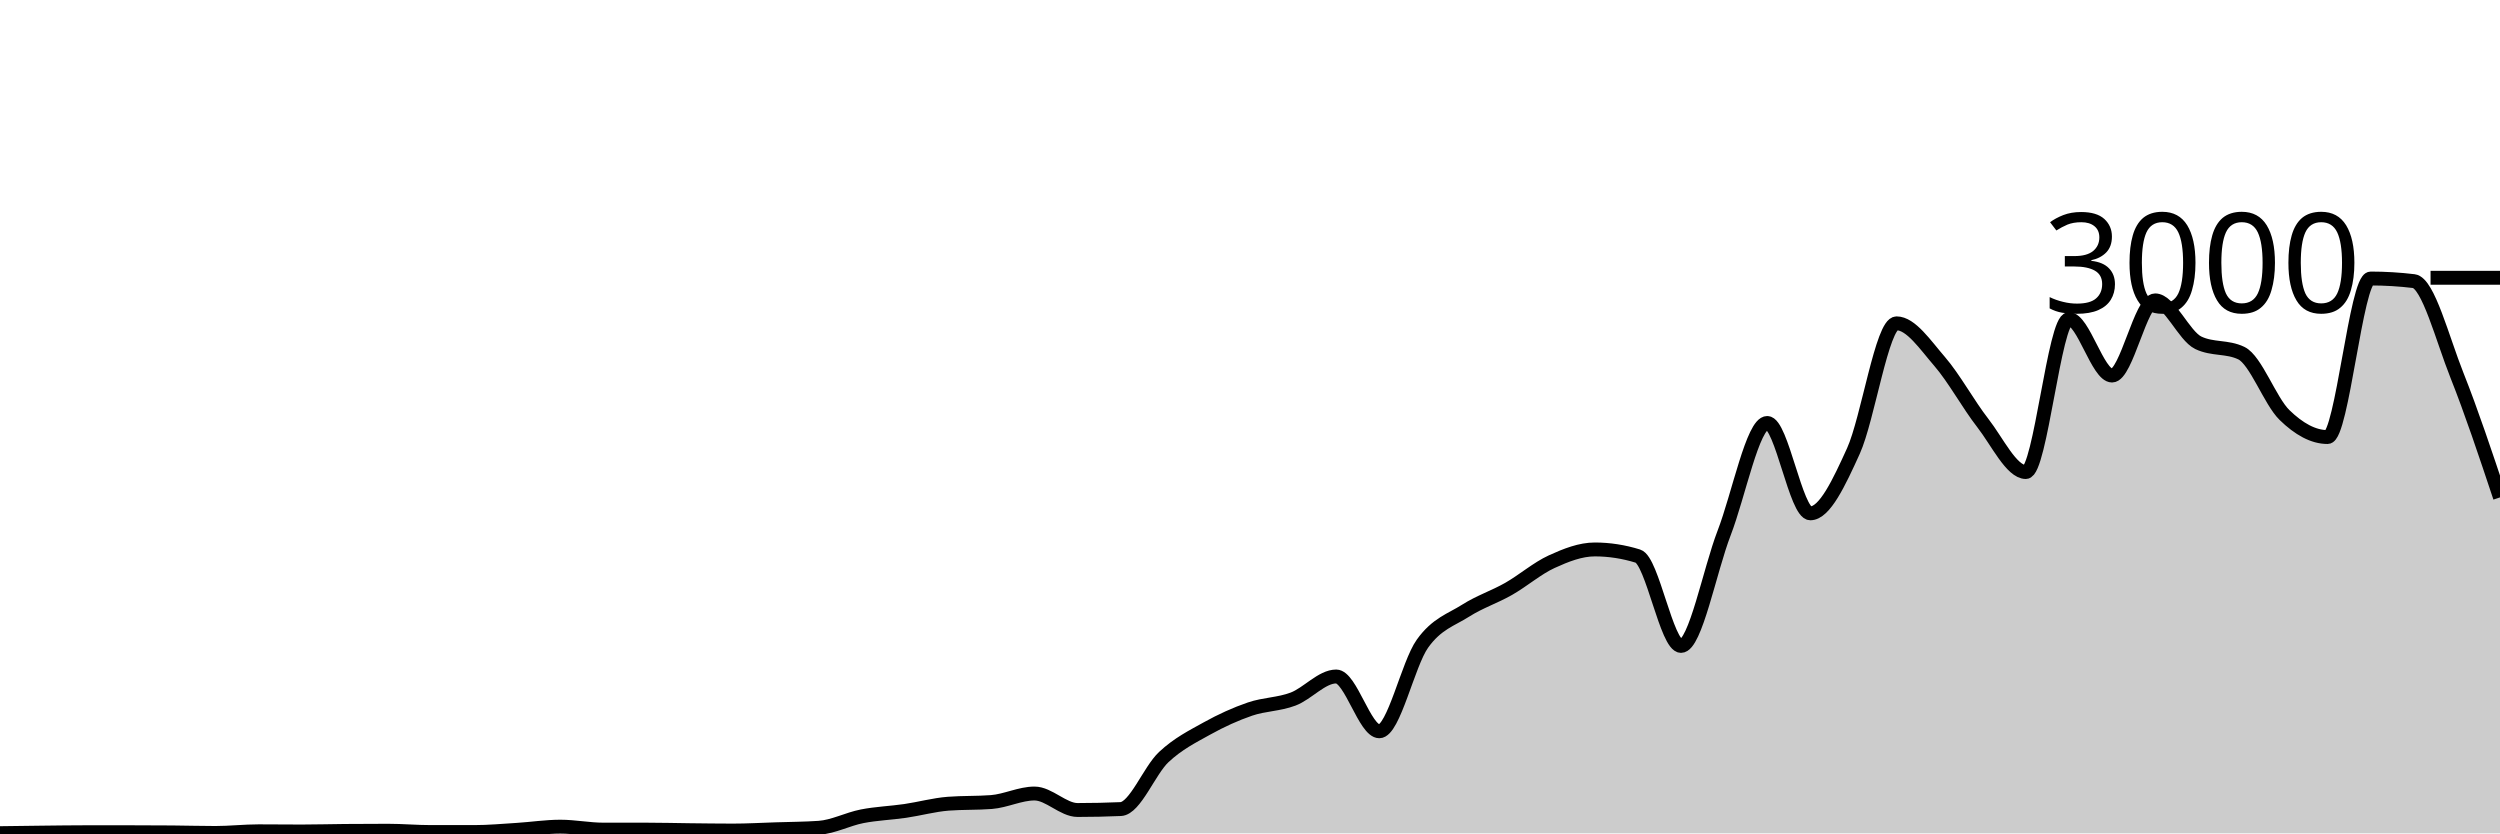
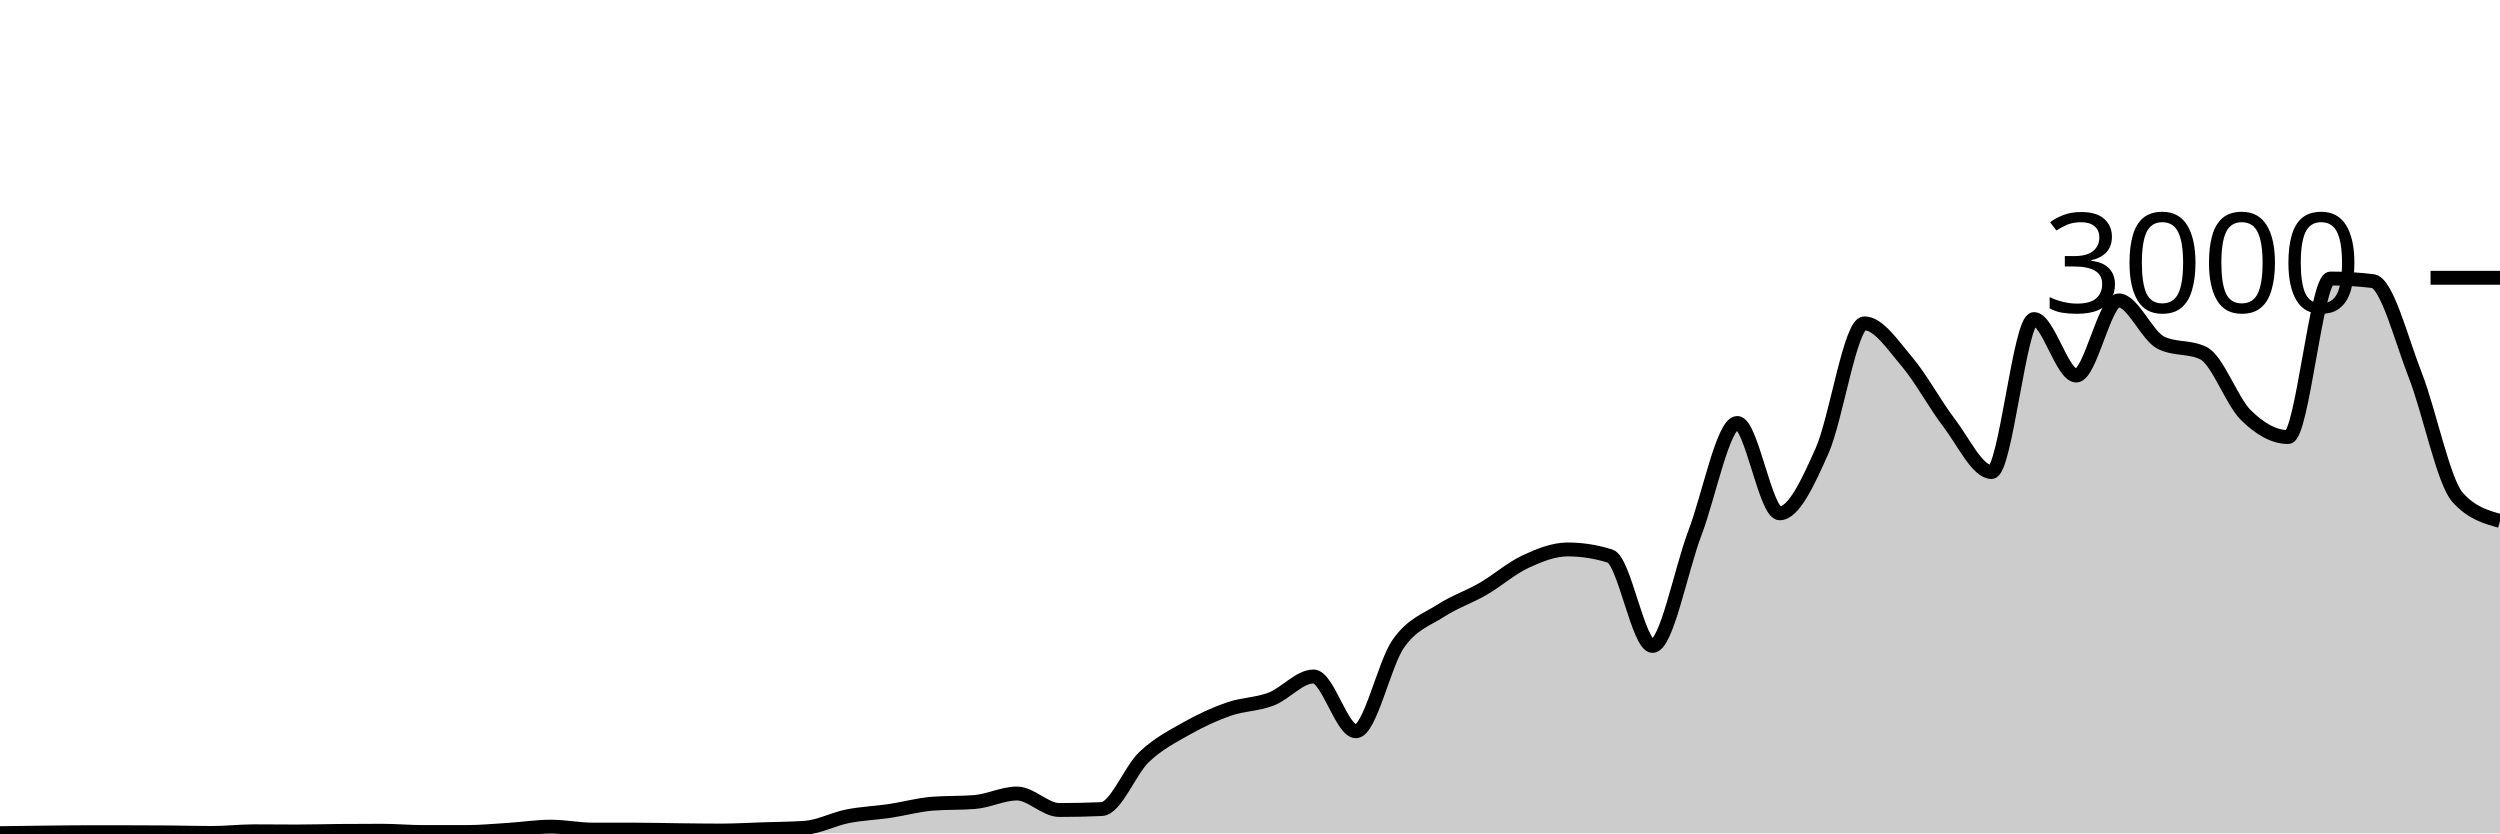
<svg xmlns="http://www.w3.org/2000/svg" viewBox="0 0 180 60">
  <g transform="translate(0,20)">
-     <path class="area" fill="rgba(0, 0, 0, 0.2)" d="M0,39.987C1.034,39.972,2.069,39.958,3.103,39.947C4.138,39.936,5.172,39.92,6.207,39.92C7.241,39.92,8.276,39.92,9.31,39.92C10.345,39.92,11.379,39.924,12.414,39.933C13.448,39.942,14.483,39.973,15.517,39.973C16.552,39.973,17.586,39.853,18.621,39.853C19.655,39.853,20.69,39.867,21.724,39.867C22.759,39.867,23.793,39.836,24.828,39.827C25.862,39.818,26.897,39.813,27.931,39.813C28.966,39.813,30,39.907,31.034,39.907C32.069,39.907,33.103,39.907,34.138,39.907C35.172,39.907,36.207,39.811,37.241,39.747C38.276,39.682,39.31,39.52,40.345,39.52C41.379,39.52,42.414,39.733,43.448,39.733C44.483,39.733,45.517,39.733,46.552,39.733C47.586,39.733,48.621,39.762,49.655,39.773C50.69,39.784,51.724,39.8,52.759,39.8C53.793,39.8,54.828,39.74,55.862,39.707C56.897,39.673,57.931,39.671,58.966,39.6C60,39.529,61.034,38.976,62.069,38.773C63.103,38.571,64.138,38.538,65.172,38.387C66.207,38.236,67.241,37.947,68.276,37.867C69.31,37.787,70.345,37.827,71.379,37.747C72.414,37.667,73.448,37.133,74.483,37.133C75.517,37.133,76.552,38.32,77.586,38.32C78.621,38.32,79.655,38.298,80.69,38.253C81.724,38.209,82.759,35.473,83.793,34.507C84.828,33.54,85.862,33.029,86.897,32.453C87.931,31.878,88.966,31.407,90,31.053C91.034,30.7,92.069,30.724,93.103,30.333C94.138,29.942,95.172,28.707,96.207,28.707C97.241,28.707,98.276,32.653,99.31,32.653C100.345,32.653,101.379,27.793,102.414,26.347C103.448,24.9,104.483,24.631,105.517,23.973C106.552,23.316,107.586,22.989,108.621,22.4C109.655,21.811,110.69,20.913,111.724,20.44C112.759,19.967,113.793,19.56,114.828,19.56C115.862,19.56,116.897,19.72,117.931,20.04C118.966,20.36,120,26.507,121.034,26.507C122.069,26.507,123.103,21.049,124.138,18.373C125.172,15.698,126.207,10.453,127.241,10.453C128.276,10.453,129.31,16.96,130.345,16.96C131.379,16.96,132.414,14.747,133.448,12.467C134.483,10.187,135.517,3.28,136.552,3.28C137.586,3.28,138.621,4.831,139.655,6.027C140.69,7.222,141.724,9.127,142.759,10.453C143.793,11.78,144.828,13.987,145.862,13.987C146.897,13.987,147.931,2.973,148.966,2.973C150,2.973,151.034,7.04,152.069,7.04C153.103,7.04,154.138,1.627,155.172,1.627C156.207,1.627,157.241,4.182,158.276,4.68C159.31,5.178,160.345,4.929,161.379,5.427C162.414,5.924,163.448,8.873,164.483,9.88C165.517,10.887,166.552,11.467,167.586,11.467C168.621,11.467,169.655,0.053,170.69,0.053C171.724,0.053,172.759,0.116,173.793,0.24C174.828,0.364,175.862,4.418,176.897,7.013C177.931,9.609,178.966,12.711,180,15.813L180,40C178.966,40,177.931,40,176.897,40C175.862,40,174.828,40,173.793,40C172.759,40,171.724,40,170.69,40C169.655,40,168.621,40,167.586,40C166.552,40,165.517,40,164.483,40C163.448,40,162.414,40,161.379,40C160.345,40,159.31,40,158.276,40C157.241,40,156.207,40,155.172,40C154.138,40,153.103,40,152.069,40C151.034,40,150,40,148.966,40C147.931,40,146.897,40,145.862,40C144.828,40,143.793,40,142.759,40C141.724,40,140.69,40,139.655,40C138.621,40,137.586,40,136.552,40C135.517,40,134.483,40,133.448,40C132.414,40,131.379,40,130.345,40C129.31,40,128.276,40,127.241,40C126.207,40,125.172,40,124.138,40C123.103,40,122.069,40,121.034,40C120,40,118.966,40,117.931,40C116.897,40,115.862,40,114.828,40C113.793,40,112.759,40,111.724,40C110.69,40,109.655,40,108.621,40C107.586,40,106.552,40,105.517,40C104.483,40,103.448,40,102.414,40C101.379,40,100.345,40,99.31,40C98.276,40,97.241,40,96.207,40C95.172,40,94.138,40,93.103,40C92.069,40,91.034,40,90,40C88.966,40,87.931,40,86.897,40C85.862,40,84.828,40,83.793,40C82.759,40,81.724,40,80.69,40C79.655,40,78.621,40,77.586,40C76.552,40,75.517,40,74.483,40C73.448,40,72.414,40,71.379,40C70.345,40,69.31,40,68.276,40C67.241,40,66.207,40,65.172,40C64.138,40,63.103,40,62.069,40C61.034,40,60,40,58.966,40C57.931,40,56.897,40,55.862,40C54.828,40,53.793,40,52.759,40C51.724,40,50.69,40,49.655,40C48.621,40,47.586,40,46.552,40C45.517,40,44.483,40,43.448,40C42.414,40,41.379,40,40.345,40C39.31,40,38.276,40,37.241,40C36.207,40,35.172,40,34.138,40C33.103,40,32.069,40,31.034,40C30,40,28.966,40,27.931,40C26.897,40,25.862,40,24.828,40C23.793,40,22.759,40,21.724,40C20.69,40,19.655,40,18.621,40C17.586,40,16.552,40,15.517,40C14.483,40,13.448,40,12.414,40C11.379,40,10.345,40,9.31,40C8.276,40,7.241,40,6.207,40C5.172,40,4.138,40,3.103,40C2.069,40,1.034,40,0,40Z" />
-     <path class="line" stroke="black" fill="none" d="M0,39.987C1.034,39.972,2.069,39.958,3.103,39.947C4.138,39.936,5.172,39.92,6.207,39.92C7.241,39.92,8.276,39.92,9.31,39.92C10.345,39.92,11.379,39.924,12.414,39.933C13.448,39.942,14.483,39.973,15.517,39.973C16.552,39.973,17.586,39.853,18.621,39.853C19.655,39.853,20.69,39.867,21.724,39.867C22.759,39.867,23.793,39.836,24.828,39.827C25.862,39.818,26.897,39.813,27.931,39.813C28.966,39.813,30,39.907,31.034,39.907C32.069,39.907,33.103,39.907,34.138,39.907C35.172,39.907,36.207,39.811,37.241,39.747C38.276,39.682,39.31,39.52,40.345,39.52C41.379,39.52,42.414,39.733,43.448,39.733C44.483,39.733,45.517,39.733,46.552,39.733C47.586,39.733,48.621,39.762,49.655,39.773C50.69,39.784,51.724,39.8,52.759,39.8C53.793,39.8,54.828,39.74,55.862,39.707C56.897,39.673,57.931,39.671,58.966,39.6C60,39.529,61.034,38.976,62.069,38.773C63.103,38.571,64.138,38.538,65.172,38.387C66.207,38.236,67.241,37.947,68.276,37.867C69.31,37.787,70.345,37.827,71.379,37.747C72.414,37.667,73.448,37.133,74.483,37.133C75.517,37.133,76.552,38.32,77.586,38.32C78.621,38.32,79.655,38.298,80.69,38.253C81.724,38.209,82.759,35.473,83.793,34.507C84.828,33.54,85.862,33.029,86.897,32.453C87.931,31.878,88.966,31.407,90,31.053C91.034,30.7,92.069,30.724,93.103,30.333C94.138,29.942,95.172,28.707,96.207,28.707C97.241,28.707,98.276,32.653,99.31,32.653C100.345,32.653,101.379,27.793,102.414,26.347C103.448,24.9,104.483,24.631,105.517,23.973C106.552,23.316,107.586,22.989,108.621,22.4C109.655,21.811,110.69,20.913,111.724,20.44C112.759,19.967,113.793,19.56,114.828,19.56C115.862,19.56,116.897,19.72,117.931,20.04C118.966,20.36,120,26.507,121.034,26.507C122.069,26.507,123.103,21.049,124.138,18.373C125.172,15.698,126.207,10.453,127.241,10.453C128.276,10.453,129.31,16.96,130.345,16.96C131.379,16.96,132.414,14.747,133.448,12.467C134.483,10.187,135.517,3.28,136.552,3.28C137.586,3.28,138.621,4.831,139.655,6.027C140.69,7.222,141.724,9.127,142.759,10.453C143.793,11.78,144.828,13.987,145.862,13.987C146.897,13.987,147.931,2.973,148.966,2.973C150,2.973,151.034,7.04,152.069,7.04C153.103,7.04,154.138,1.627,155.172,1.627C156.207,1.627,157.241,4.182,158.276,4.68C159.31,5.178,160.345,4.929,161.379,5.427C162.414,5.924,163.448,8.873,164.483,9.88C165.517,10.887,166.552,11.467,167.586,11.467C168.621,11.467,169.655,0.053,170.69,0.053C171.724,0.053,172.759,0.116,173.793,0.24C174.828,0.364,175.862,4.418,176.897,7.013C177.931,9.609,178.966,12.711,180,15.813" />
+     <path class="area" fill="rgba(0, 0, 0, 0.2)" d="M0,39.987C1.017,39.972,2.034,39.958,3.051,39.947C4.068,39.936,5.085,39.92,6.102,39.92C7.119,39.92,8.136,39.92,9.153,39.92C10.169,39.92,11.186,39.924,12.203,39.933C13.22,39.942,14.237,39.973,15.254,39.973C16.271,39.973,17.288,39.853,18.305,39.853C19.322,39.853,20.339,39.867,21.356,39.867C22.373,39.867,23.39,39.836,24.407,39.827C25.424,39.818,26.441,39.813,27.458,39.813C28.475,39.813,29.492,39.907,30.508,39.907C31.525,39.907,32.542,39.907,33.559,39.907C34.576,39.907,35.593,39.811,36.61,39.747C37.627,39.682,38.644,39.52,39.661,39.52C40.678,39.52,41.695,39.733,42.712,39.733C43.729,39.733,44.746,39.733,45.763,39.733C46.78,39.733,47.797,39.762,48.814,39.773C49.831,39.784,50.847,39.8,51.864,39.8C52.881,39.8,53.898,39.74,54.915,39.707C55.932,39.673,56.949,39.671,57.966,39.6C58.983,39.529,60,38.976,61.017,38.773C62.034,38.571,63.051,38.538,64.068,38.387C65.085,38.236,66.102,37.947,67.119,37.867C68.136,37.787,69.153,37.827,70.169,37.747C71.186,37.667,72.203,37.133,73.22,37.133C74.237,37.133,75.254,38.32,76.271,38.32C77.288,38.32,78.305,38.298,79.322,38.253C80.339,38.209,81.356,35.473,82.373,34.507C83.39,33.54,84.407,33.029,85.424,32.453C86.441,31.878,87.458,31.407,88.475,31.053C89.492,30.7,90.508,30.724,91.525,30.333C92.542,29.942,93.559,28.707,94.576,28.707C95.593,28.707,96.61,32.653,97.627,32.653C98.644,32.653,99.661,27.793,100.678,26.347C101.695,24.9,102.712,24.631,103.729,23.973C104.746,23.316,105.763,22.989,106.78,22.4C107.797,21.811,108.814,20.913,109.831,20.44C110.847,19.967,111.864,19.56,112.881,19.56C113.898,19.56,114.915,19.72,115.932,20.04C116.949,20.36,117.966,26.507,118.983,26.507C120,26.507,121.017,21.049,122.034,18.373C123.051,15.698,124.068,10.453,125.085,10.453C126.102,10.453,127.119,16.96,128.136,16.96C129.153,16.96,130.169,14.747,131.186,12.467C132.203,10.187,133.22,3.28,134.237,3.28C135.254,3.28,136.271,4.831,137.288,6.027C138.305,7.222,139.322,9.127,140.339,10.453C141.356,11.78,142.373,13.987,143.39,13.987C144.407,13.987,145.424,2.973,146.441,2.973C147.458,2.973,148.475,7.04,149.492,7.04C150.508,7.04,151.525,1.627,152.542,1.627C153.559,1.627,154.576,4.182,155.593,4.68C156.61,5.178,157.627,4.929,158.644,5.427C159.661,5.924,160.678,8.873,161.695,9.88C162.712,10.887,163.729,11.467,164.746,11.467C165.763,11.467,166.78,0.053,167.797,0.053C168.814,0.053,169.831,0.116,170.847,0.24C171.864,0.364,172.881,4.418,173.898,7.013C174.915,9.609,175.932,14.684,176.949,15.813C177.966,16.942,178.983,17.224,180,17.507L180,40C178.983,40,177.966,40,176.949,40C175.932,40,174.915,40,173.898,40C172.881,40,171.864,40,170.847,40C169.831,40,168.814,40,167.797,40C166.78,40,165.763,40,164.746,40C163.729,40,162.712,40,161.695,40C160.678,40,159.661,40,158.644,40C157.627,40,156.61,40,155.593,40C154.576,40,153.559,40,152.542,40C151.525,40,150.508,40,149.492,40C148.475,40,147.458,40,146.441,40C145.424,40,144.407,40,143.39,40C142.373,40,141.356,40,140.339,40C139.322,40,138.305,40,137.288,40C136.271,40,135.254,40,134.237,40C133.22,40,132.203,40,131.186,40C130.169,40,129.153,40,128.136,40C127.119,40,126.102,40,125.085,40C124.068,40,123.051,40,122.034,40C121.017,40,120,40,118.983,40C117.966,40,116.949,40,115.932,40C114.915,40,113.898,40,112.881,40C111.864,40,110.847,40,109.831,40C108.814,40,107.797,40,106.78,40C105.763,40,104.746,40,103.729,40C102.712,40,101.695,40,100.678,40C99.661,40,98.644,40,97.627,40C96.61,40,95.593,40,94.576,40C93.559,40,92.542,40,91.525,40C90.508,40,89.492,40,88.475,40C87.458,40,86.441,40,85.424,40C84.407,40,83.39,40,82.373,40C81.356,40,80.339,40,79.322,40C78.305,40,77.288,40,76.271,40C75.254,40,74.237,40,73.22,40C72.203,40,71.186,40,70.169,40C69.153,40,68.136,40,67.119,40C66.102,40,65.085,40,64.068,40C63.051,40,62.034,40,61.017,40C60,40,58.983,40,57.966,40C56.949,40,55.932,40,54.915,40C53.898,40,52.881,40,51.864,40C50.847,40,49.831,40,48.814,40C47.797,40,46.78,40,45.763,40C44.746,40,43.729,40,42.712,40C41.695,40,40.678,40,39.661,40C38.644,40,37.627,40,36.61,40C35.593,40,34.576,40,33.559,40C32.542,40,31.525,40,30.508,40C29.492,40,28.475,40,27.458,40C26.441,40,25.424,40,24.407,40C23.39,40,22.373,40,21.356,40C20.339,40,19.322,40,18.305,40C17.288,40,16.271,40,15.254,40C14.237,40,13.22,40,12.203,40C11.186,40,10.169,40,9.153,40C8.136,40,7.119,40,6.102,40C5.085,40,4.068,40,3.051,40C2.034,40,1.017,40,0,40Z" />
+     <path class="line" stroke="black" fill="none" d="M0,39.987C1.017,39.972,2.034,39.958,3.051,39.947C4.068,39.936,5.085,39.92,6.102,39.92C7.119,39.92,8.136,39.92,9.153,39.92C10.169,39.92,11.186,39.924,12.203,39.933C13.22,39.942,14.237,39.973,15.254,39.973C16.271,39.973,17.288,39.853,18.305,39.853C19.322,39.853,20.339,39.867,21.356,39.867C22.373,39.867,23.39,39.836,24.407,39.827C25.424,39.818,26.441,39.813,27.458,39.813C28.475,39.813,29.492,39.907,30.508,39.907C31.525,39.907,32.542,39.907,33.559,39.907C34.576,39.907,35.593,39.811,36.61,39.747C37.627,39.682,38.644,39.52,39.661,39.52C40.678,39.52,41.695,39.733,42.712,39.733C43.729,39.733,44.746,39.733,45.763,39.733C46.78,39.733,47.797,39.762,48.814,39.773C49.831,39.784,50.847,39.8,51.864,39.8C52.881,39.8,53.898,39.74,54.915,39.707C55.932,39.673,56.949,39.671,57.966,39.6C58.983,39.529,60,38.976,61.017,38.773C62.034,38.571,63.051,38.538,64.068,38.387C65.085,38.236,66.102,37.947,67.119,37.867C68.136,37.787,69.153,37.827,70.169,37.747C71.186,37.667,72.203,37.133,73.22,37.133C74.237,37.133,75.254,38.32,76.271,38.32C77.288,38.32,78.305,38.298,79.322,38.253C80.339,38.209,81.356,35.473,82.373,34.507C83.39,33.54,84.407,33.029,85.424,32.453C86.441,31.878,87.458,31.407,88.475,31.053C89.492,30.7,90.508,30.724,91.525,30.333C92.542,29.942,93.559,28.707,94.576,28.707C95.593,28.707,96.61,32.653,97.627,32.653C98.644,32.653,99.661,27.793,100.678,26.347C101.695,24.9,102.712,24.631,103.729,23.973C104.746,23.316,105.763,22.989,106.78,22.4C107.797,21.811,108.814,20.913,109.831,20.44C110.847,19.967,111.864,19.56,112.881,19.56C113.898,19.56,114.915,19.72,115.932,20.04C116.949,20.36,117.966,26.507,118.983,26.507C120,26.507,121.017,21.049,122.034,18.373C123.051,15.698,124.068,10.453,125.085,10.453C126.102,10.453,127.119,16.96,128.136,16.96C129.153,16.96,130.169,14.747,131.186,12.467C132.203,10.187,133.22,3.28,134.237,3.28C135.254,3.28,136.271,4.831,137.288,6.027C138.305,7.222,139.322,9.127,140.339,10.453C141.356,11.78,142.373,13.987,143.39,13.987C144.407,13.987,145.424,2.973,146.441,2.973C147.458,2.973,148.475,7.04,149.492,7.04C150.508,7.04,151.525,1.627,152.542,1.627C153.559,1.627,154.576,4.182,155.593,4.68C156.61,5.178,157.627,4.929,158.644,5.427C159.661,5.924,160.678,8.873,161.695,9.88C162.712,10.887,163.729,11.467,164.746,11.467C165.763,11.467,166.78,0.053,167.797,0.053C168.814,0.053,169.831,0.116,170.847,0.24C171.864,0.364,172.881,4.418,173.898,7.013C174.915,9.609,175.932,14.684,176.949,15.813C177.966,16.942,178.983,17.224,180,17.507" />
    <path class="axis-ceiling" stroke-width="1" stroke="black" fill="none" d="M175,0L180,0" />
    <text class="axis-ceiling-label" font-family="sans-serif" text-anchor="end" font-size="10px" x="170" y="2.5">3000</text>
  </g>
</svg>
